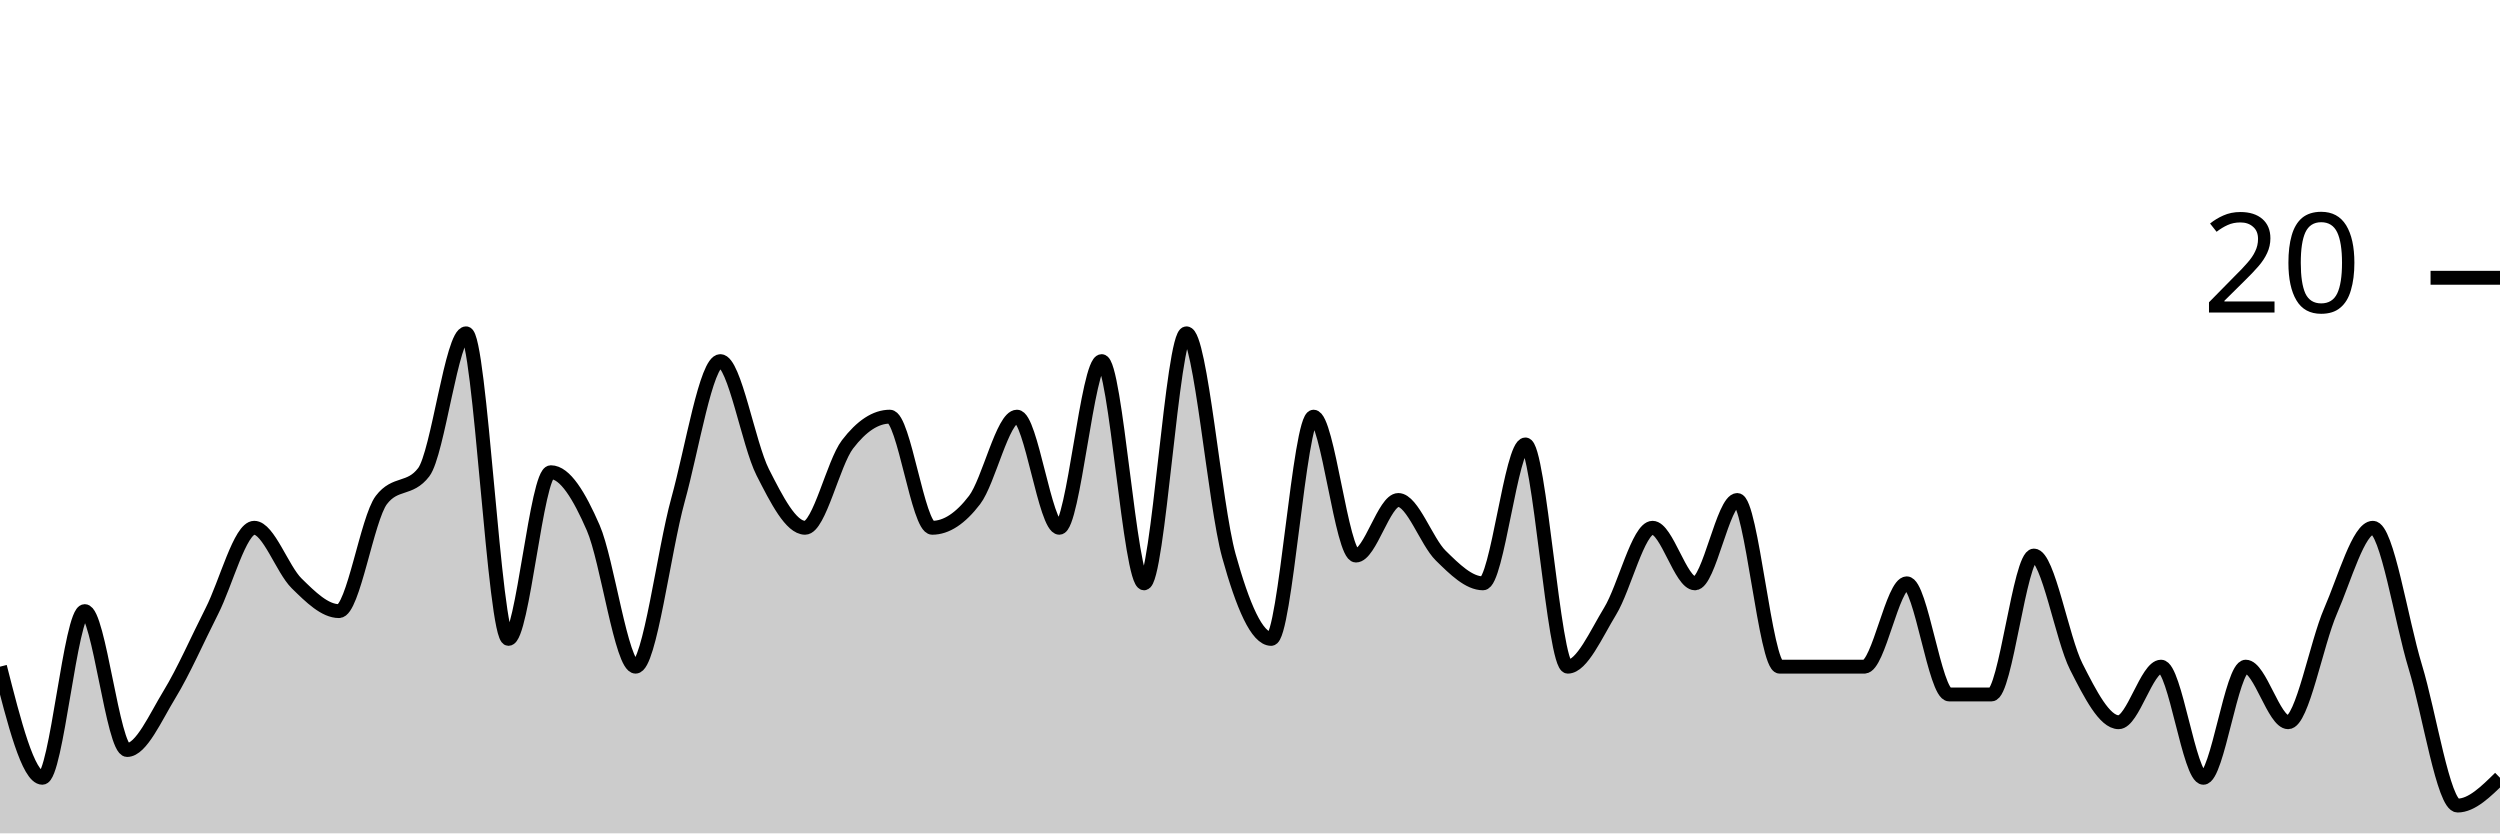
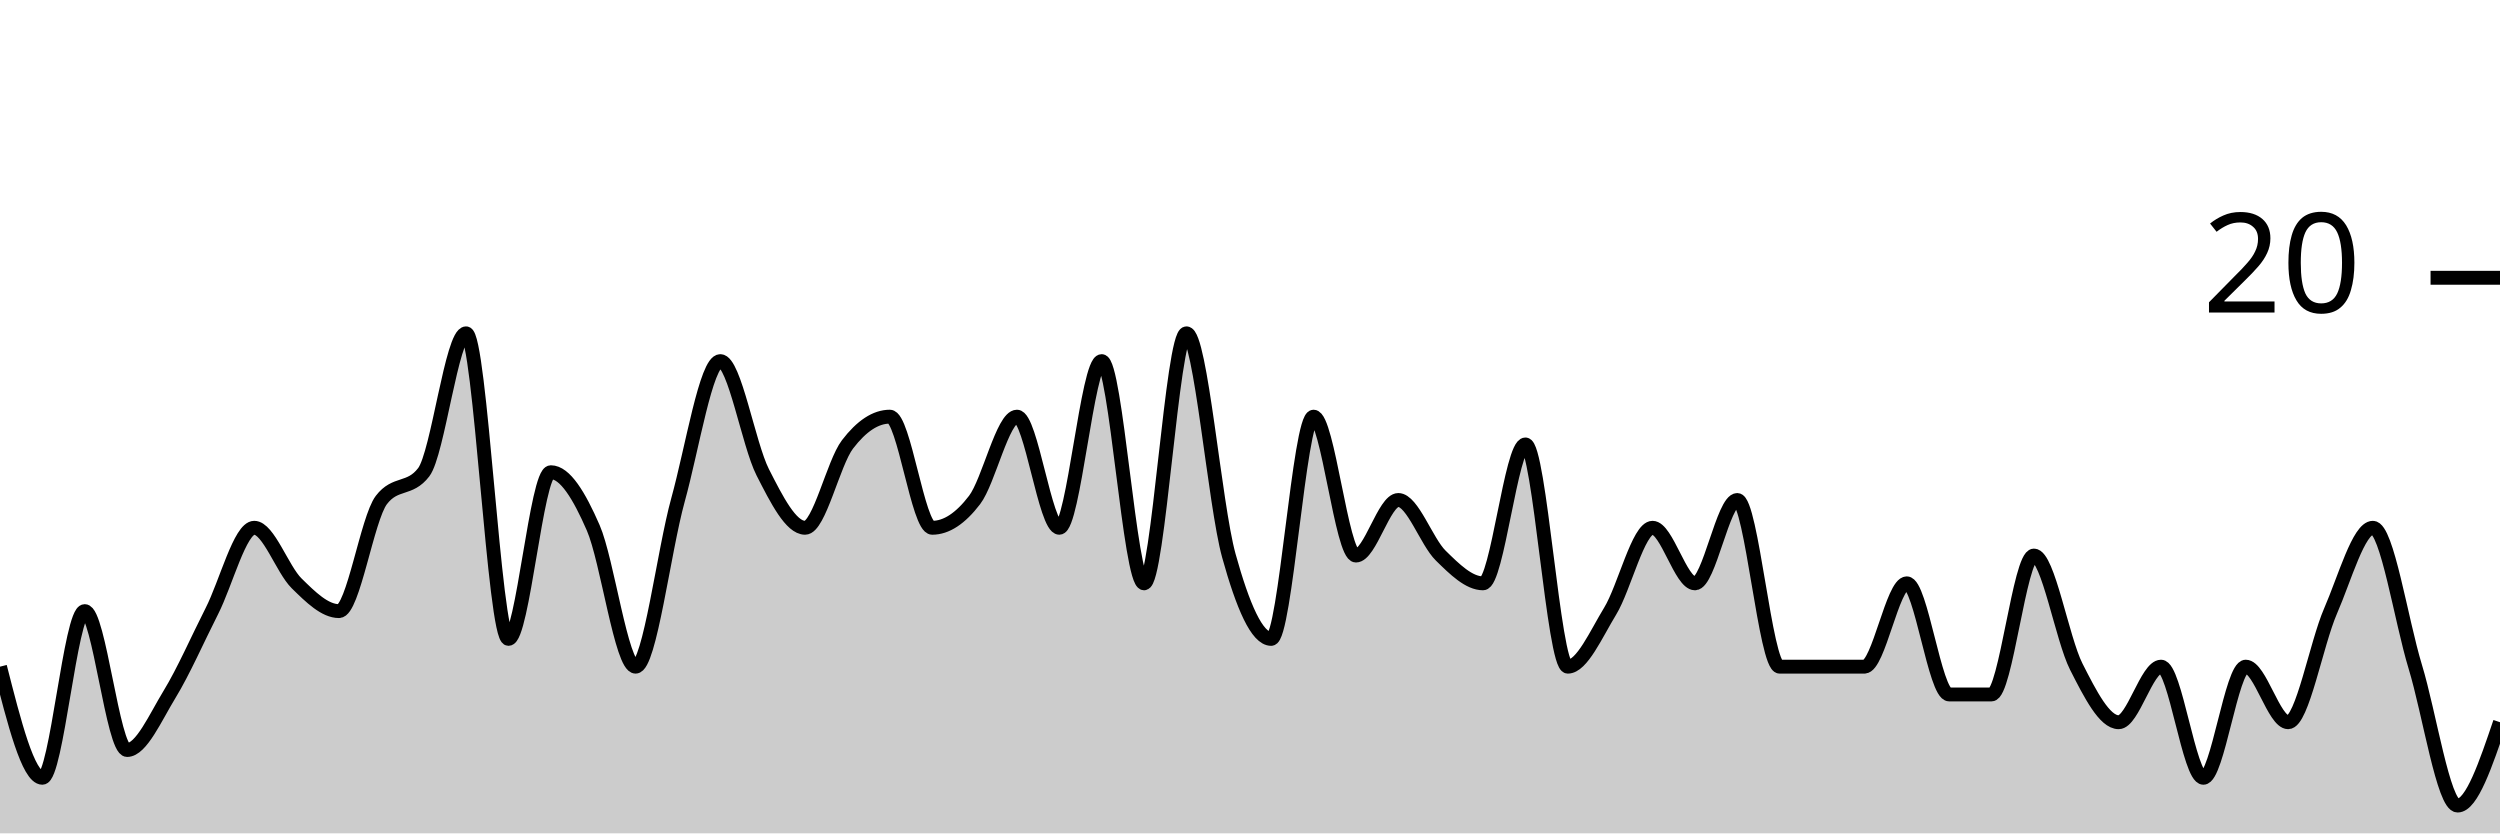
<svg xmlns="http://www.w3.org/2000/svg" viewBox="0 0 180 60">
  <g transform="translate(0,20)">
-     <path class="area" fill="rgba(0, 0, 0, 0.2)" d="M0,28C1.017,32,2.034,36,3.051,36C4.068,36,5.085,24,6.102,24C7.119,24,8.136,34,9.153,34C10.169,34,11.186,31.667,12.203,30C13.22,28.333,14.237,26,15.254,24C16.271,22,17.288,18,18.305,18C19.322,18,20.339,21,21.356,22C22.373,23,23.39,24,24.407,24C25.424,24,26.441,17.333,27.458,16C28.475,14.667,29.492,15.333,30.508,14C31.525,12.667,32.542,4,33.559,4C34.576,4,35.593,26,36.61,26C37.627,26,38.644,14,39.661,14C40.678,14,41.695,15.667,42.712,18C43.729,20.333,44.746,28,45.763,28C46.78,28,47.797,19.667,48.814,16C49.831,12.333,50.847,6,51.864,6C52.881,6,53.898,12,54.915,14C55.932,16,56.949,18,57.966,18C58.983,18,60,13.333,61.017,12C62.034,10.667,63.051,10,64.068,10C65.085,10,66.102,18,67.119,18C68.136,18,69.153,17.333,70.169,16C71.186,14.667,72.203,10,73.22,10C74.237,10,75.254,18,76.271,18C77.288,18,78.305,6,79.322,6C80.339,6,81.356,22,82.373,22C83.39,22,84.407,4,85.424,4C86.441,4,87.458,16.333,88.475,20C89.492,23.667,90.508,26,91.525,26C92.542,26,93.559,10,94.576,10C95.593,10,96.61,20,97.627,20C98.644,20,99.661,16,100.678,16C101.695,16,102.712,19,103.729,20C104.746,21,105.763,22,106.78,22C107.797,22,108.814,12,109.831,12C110.847,12,111.864,28,112.881,28C113.898,28,114.915,25.667,115.932,24C116.949,22.333,117.966,18,118.983,18C120,18,121.017,22,122.034,22C123.051,22,124.068,16,125.085,16C126.102,16,127.119,28,128.136,28C129.153,28,130.169,28,131.186,28C132.203,28,133.22,28,134.237,28C135.254,28,136.271,22,137.288,22C138.305,22,139.322,30,140.339,30C141.356,30,142.373,30,143.39,30C144.407,30,145.424,20,146.441,20C147.458,20,148.475,26,149.492,28C150.508,30,151.525,32,152.542,32C153.559,32,154.576,28,155.593,28C156.61,28,157.627,36,158.644,36C159.661,36,160.678,28,161.695,28C162.712,28,163.729,32,164.746,32C165.763,32,166.78,26.333,167.797,24C168.814,21.667,169.831,18,170.847,18C171.864,18,172.881,24.667,173.898,28C174.915,31.333,175.932,38,176.949,38C177.966,38,178.983,37,180,36L180,40C178.983,40,177.966,40,176.949,40C175.932,40,174.915,40,173.898,40C172.881,40,171.864,40,170.847,40C169.831,40,168.814,40,167.797,40C166.78,40,165.763,40,164.746,40C163.729,40,162.712,40,161.695,40C160.678,40,159.661,40,158.644,40C157.627,40,156.61,40,155.593,40C154.576,40,153.559,40,152.542,40C151.525,40,150.508,40,149.492,40C148.475,40,147.458,40,146.441,40C145.424,40,144.407,40,143.39,40C142.373,40,141.356,40,140.339,40C139.322,40,138.305,40,137.288,40C136.271,40,135.254,40,134.237,40C133.22,40,132.203,40,131.186,40C130.169,40,129.153,40,128.136,40C127.119,40,126.102,40,125.085,40C124.068,40,123.051,40,122.034,40C121.017,40,120,40,118.983,40C117.966,40,116.949,40,115.932,40C114.915,40,113.898,40,112.881,40C111.864,40,110.847,40,109.831,40C108.814,40,107.797,40,106.78,40C105.763,40,104.746,40,103.729,40C102.712,40,101.695,40,100.678,40C99.661,40,98.644,40,97.627,40C96.61,40,95.593,40,94.576,40C93.559,40,92.542,40,91.525,40C90.508,40,89.492,40,88.475,40C87.458,40,86.441,40,85.424,40C84.407,40,83.39,40,82.373,40C81.356,40,80.339,40,79.322,40C78.305,40,77.288,40,76.271,40C75.254,40,74.237,40,73.22,40C72.203,40,71.186,40,70.169,40C69.153,40,68.136,40,67.119,40C66.102,40,65.085,40,64.068,40C63.051,40,62.034,40,61.017,40C60,40,58.983,40,57.966,40C56.949,40,55.932,40,54.915,40C53.898,40,52.881,40,51.864,40C50.847,40,49.831,40,48.814,40C47.797,40,46.78,40,45.763,40C44.746,40,43.729,40,42.712,40C41.695,40,40.678,40,39.661,40C38.644,40,37.627,40,36.61,40C35.593,40,34.576,40,33.559,40C32.542,40,31.525,40,30.508,40C29.492,40,28.475,40,27.458,40C26.441,40,25.424,40,24.407,40C23.39,40,22.373,40,21.356,40C20.339,40,19.322,40,18.305,40C17.288,40,16.271,40,15.254,40C14.237,40,13.22,40,12.203,40C11.186,40,10.169,40,9.153,40C8.136,40,7.119,40,6.102,40C5.085,40,4.068,40,3.051,40C2.034,40,1.017,40,0,40Z" />
-     <path class="line" stroke="black" fill="none" d="M0,28C1.017,32,2.034,36,3.051,36C4.068,36,5.085,24,6.102,24C7.119,24,8.136,34,9.153,34C10.169,34,11.186,31.667,12.203,30C13.22,28.333,14.237,26,15.254,24C16.271,22,17.288,18,18.305,18C19.322,18,20.339,21,21.356,22C22.373,23,23.39,24,24.407,24C25.424,24,26.441,17.333,27.458,16C28.475,14.667,29.492,15.333,30.508,14C31.525,12.667,32.542,4,33.559,4C34.576,4,35.593,26,36.61,26C37.627,26,38.644,14,39.661,14C40.678,14,41.695,15.667,42.712,18C43.729,20.333,44.746,28,45.763,28C46.78,28,47.797,19.667,48.814,16C49.831,12.333,50.847,6,51.864,6C52.881,6,53.898,12,54.915,14C55.932,16,56.949,18,57.966,18C58.983,18,60,13.333,61.017,12C62.034,10.667,63.051,10,64.068,10C65.085,10,66.102,18,67.119,18C68.136,18,69.153,17.333,70.169,16C71.186,14.667,72.203,10,73.22,10C74.237,10,75.254,18,76.271,18C77.288,18,78.305,6,79.322,6C80.339,6,81.356,22,82.373,22C83.39,22,84.407,4,85.424,4C86.441,4,87.458,16.333,88.475,20C89.492,23.667,90.508,26,91.525,26C92.542,26,93.559,10,94.576,10C95.593,10,96.61,20,97.627,20C98.644,20,99.661,16,100.678,16C101.695,16,102.712,19,103.729,20C104.746,21,105.763,22,106.78,22C107.797,22,108.814,12,109.831,12C110.847,12,111.864,28,112.881,28C113.898,28,114.915,25.667,115.932,24C116.949,22.333,117.966,18,118.983,18C120,18,121.017,22,122.034,22C123.051,22,124.068,16,125.085,16C126.102,16,127.119,28,128.136,28C129.153,28,130.169,28,131.186,28C132.203,28,133.22,28,134.237,28C135.254,28,136.271,22,137.288,22C138.305,22,139.322,30,140.339,30C141.356,30,142.373,30,143.39,30C144.407,30,145.424,20,146.441,20C147.458,20,148.475,26,149.492,28C150.508,30,151.525,32,152.542,32C153.559,32,154.576,28,155.593,28C156.61,28,157.627,36,158.644,36C159.661,36,160.678,28,161.695,28C162.712,28,163.729,32,164.746,32C165.763,32,166.78,26.333,167.797,24C168.814,21.667,169.831,18,170.847,18C171.864,18,172.881,24.667,173.898,28C174.915,31.333,175.932,38,176.949,38C177.966,38,178.983,37,180,36" />
+     <path class="area" fill="rgba(0, 0, 0, 0.2)" d="M0,28C1.017,32,2.034,36,3.051,36C4.068,36,5.085,24,6.102,24C7.119,24,8.136,34,9.153,34C10.169,34,11.186,31.667,12.203,30C13.22,28.333,14.237,26,15.254,24C16.271,22,17.288,18,18.305,18C19.322,18,20.339,21,21.356,22C22.373,23,23.39,24,24.407,24C25.424,24,26.441,17.333,27.458,16C28.475,14.667,29.492,15.333,30.508,14C31.525,12.667,32.542,4,33.559,4C34.576,4,35.593,26,36.61,26C37.627,26,38.644,14,39.661,14C40.678,14,41.695,15.667,42.712,18C43.729,20.333,44.746,28,45.763,28C46.78,28,47.797,19.667,48.814,16C49.831,12.333,50.847,6,51.864,6C52.881,6,53.898,12,54.915,14C55.932,16,56.949,18,57.966,18C58.983,18,60,13.333,61.017,12C62.034,10.667,63.051,10,64.068,10C65.085,10,66.102,18,67.119,18C68.136,18,69.153,17.333,70.169,16C71.186,14.667,72.203,10,73.22,10C74.237,10,75.254,18,76.271,18C77.288,18,78.305,6,79.322,6C80.339,6,81.356,22,82.373,22C83.39,22,84.407,4,85.424,4C86.441,4,87.458,16.333,88.475,20C89.492,23.667,90.508,26,91.525,26C92.542,26,93.559,10,94.576,10C95.593,10,96.61,20,97.627,20C98.644,20,99.661,16,100.678,16C101.695,16,102.712,19,103.729,20C104.746,21,105.763,22,106.78,22C107.797,22,108.814,12,109.831,12C110.847,12,111.864,28,112.881,28C113.898,28,114.915,25.667,115.932,24C116.949,22.333,117.966,18,118.983,18C120,18,121.017,22,122.034,22C123.051,22,124.068,16,125.085,16C126.102,16,127.119,28,128.136,28C129.153,28,130.169,28,131.186,28C132.203,28,133.22,28,134.237,28C135.254,28,136.271,22,137.288,22C138.305,22,139.322,30,140.339,30C141.356,30,142.373,30,143.39,30C144.407,30,145.424,20,146.441,20C147.458,20,148.475,26,149.492,28C150.508,30,151.525,32,152.542,32C153.559,32,154.576,28,155.593,28C156.61,28,157.627,36,158.644,36C159.661,36,160.678,28,161.695,28C162.712,28,163.729,32,164.746,32C165.763,32,166.78,26.333,167.797,24C168.814,21.667,169.831,18,170.847,18C171.864,18,172.881,24.667,173.898,28C174.915,31.333,175.932,38,176.949,38C177.966,38,178.983,35,180,32L180,40C178.983,40,177.966,40,176.949,40C175.932,40,174.915,40,173.898,40C172.881,40,171.864,40,170.847,40C169.831,40,168.814,40,167.797,40C166.78,40,165.763,40,164.746,40C163.729,40,162.712,40,161.695,40C160.678,40,159.661,40,158.644,40C157.627,40,156.61,40,155.593,40C154.576,40,153.559,40,152.542,40C151.525,40,150.508,40,149.492,40C148.475,40,147.458,40,146.441,40C145.424,40,144.407,40,143.39,40C142.373,40,141.356,40,140.339,40C139.322,40,138.305,40,137.288,40C136.271,40,135.254,40,134.237,40C133.22,40,132.203,40,131.186,40C130.169,40,129.153,40,128.136,40C127.119,40,126.102,40,125.085,40C124.068,40,123.051,40,122.034,40C121.017,40,120,40,118.983,40C117.966,40,116.949,40,115.932,40C114.915,40,113.898,40,112.881,40C111.864,40,110.847,40,109.831,40C108.814,40,107.797,40,106.78,40C105.763,40,104.746,40,103.729,40C102.712,40,101.695,40,100.678,40C99.661,40,98.644,40,97.627,40C96.61,40,95.593,40,94.576,40C93.559,40,92.542,40,91.525,40C90.508,40,89.492,40,88.475,40C87.458,40,86.441,40,85.424,40C84.407,40,83.39,40,82.373,40C81.356,40,80.339,40,79.322,40C78.305,40,77.288,40,76.271,40C75.254,40,74.237,40,73.22,40C72.203,40,71.186,40,70.169,40C69.153,40,68.136,40,67.119,40C66.102,40,65.085,40,64.068,40C63.051,40,62.034,40,61.017,40C60,40,58.983,40,57.966,40C56.949,40,55.932,40,54.915,40C53.898,40,52.881,40,51.864,40C50.847,40,49.831,40,48.814,40C47.797,40,46.78,40,45.763,40C44.746,40,43.729,40,42.712,40C41.695,40,40.678,40,39.661,40C38.644,40,37.627,40,36.61,40C35.593,40,34.576,40,33.559,40C32.542,40,31.525,40,30.508,40C29.492,40,28.475,40,27.458,40C26.441,40,25.424,40,24.407,40C23.39,40,22.373,40,21.356,40C20.339,40,19.322,40,18.305,40C17.288,40,16.271,40,15.254,40C14.237,40,13.22,40,12.203,40C11.186,40,10.169,40,9.153,40C8.136,40,7.119,40,6.102,40C5.085,40,4.068,40,3.051,40C2.034,40,1.017,40,0,40Z" />
+     <path class="line" stroke="black" fill="none" d="M0,28C1.017,32,2.034,36,3.051,36C4.068,36,5.085,24,6.102,24C7.119,24,8.136,34,9.153,34C10.169,34,11.186,31.667,12.203,30C13.22,28.333,14.237,26,15.254,24C16.271,22,17.288,18,18.305,18C19.322,18,20.339,21,21.356,22C22.373,23,23.39,24,24.407,24C25.424,24,26.441,17.333,27.458,16C28.475,14.667,29.492,15.333,30.508,14C31.525,12.667,32.542,4,33.559,4C34.576,4,35.593,26,36.61,26C37.627,26,38.644,14,39.661,14C40.678,14,41.695,15.667,42.712,18C43.729,20.333,44.746,28,45.763,28C46.78,28,47.797,19.667,48.814,16C49.831,12.333,50.847,6,51.864,6C52.881,6,53.898,12,54.915,14C55.932,16,56.949,18,57.966,18C58.983,18,60,13.333,61.017,12C62.034,10.667,63.051,10,64.068,10C65.085,10,66.102,18,67.119,18C68.136,18,69.153,17.333,70.169,16C71.186,14.667,72.203,10,73.22,10C74.237,10,75.254,18,76.271,18C77.288,18,78.305,6,79.322,6C80.339,6,81.356,22,82.373,22C83.39,22,84.407,4,85.424,4C86.441,4,87.458,16.333,88.475,20C89.492,23.667,90.508,26,91.525,26C92.542,26,93.559,10,94.576,10C95.593,10,96.61,20,97.627,20C98.644,20,99.661,16,100.678,16C101.695,16,102.712,19,103.729,20C104.746,21,105.763,22,106.78,22C107.797,22,108.814,12,109.831,12C110.847,12,111.864,28,112.881,28C113.898,28,114.915,25.667,115.932,24C116.949,22.333,117.966,18,118.983,18C120,18,121.017,22,122.034,22C123.051,22,124.068,16,125.085,16C126.102,16,127.119,28,128.136,28C129.153,28,130.169,28,131.186,28C132.203,28,133.22,28,134.237,28C135.254,28,136.271,22,137.288,22C138.305,22,139.322,30,140.339,30C141.356,30,142.373,30,143.39,30C144.407,30,145.424,20,146.441,20C147.458,20,148.475,26,149.492,28C150.508,30,151.525,32,152.542,32C153.559,32,154.576,28,155.593,28C156.61,28,157.627,36,158.644,36C159.661,36,160.678,28,161.695,28C162.712,28,163.729,32,164.746,32C165.763,32,166.78,26.333,167.797,24C168.814,21.667,169.831,18,170.847,18C171.864,18,172.881,24.667,173.898,28C174.915,31.333,175.932,38,176.949,38C177.966,38,178.983,35,180,32" />
    <path class="axis-ceiling" stroke-width="1" stroke="black" fill="none" d="M175,0L180,0" />
    <text class="axis-ceiling-label" font-family="sans-serif" text-anchor="end" font-size="10px" x="170" y="2.5">20</text>
  </g>
</svg>
